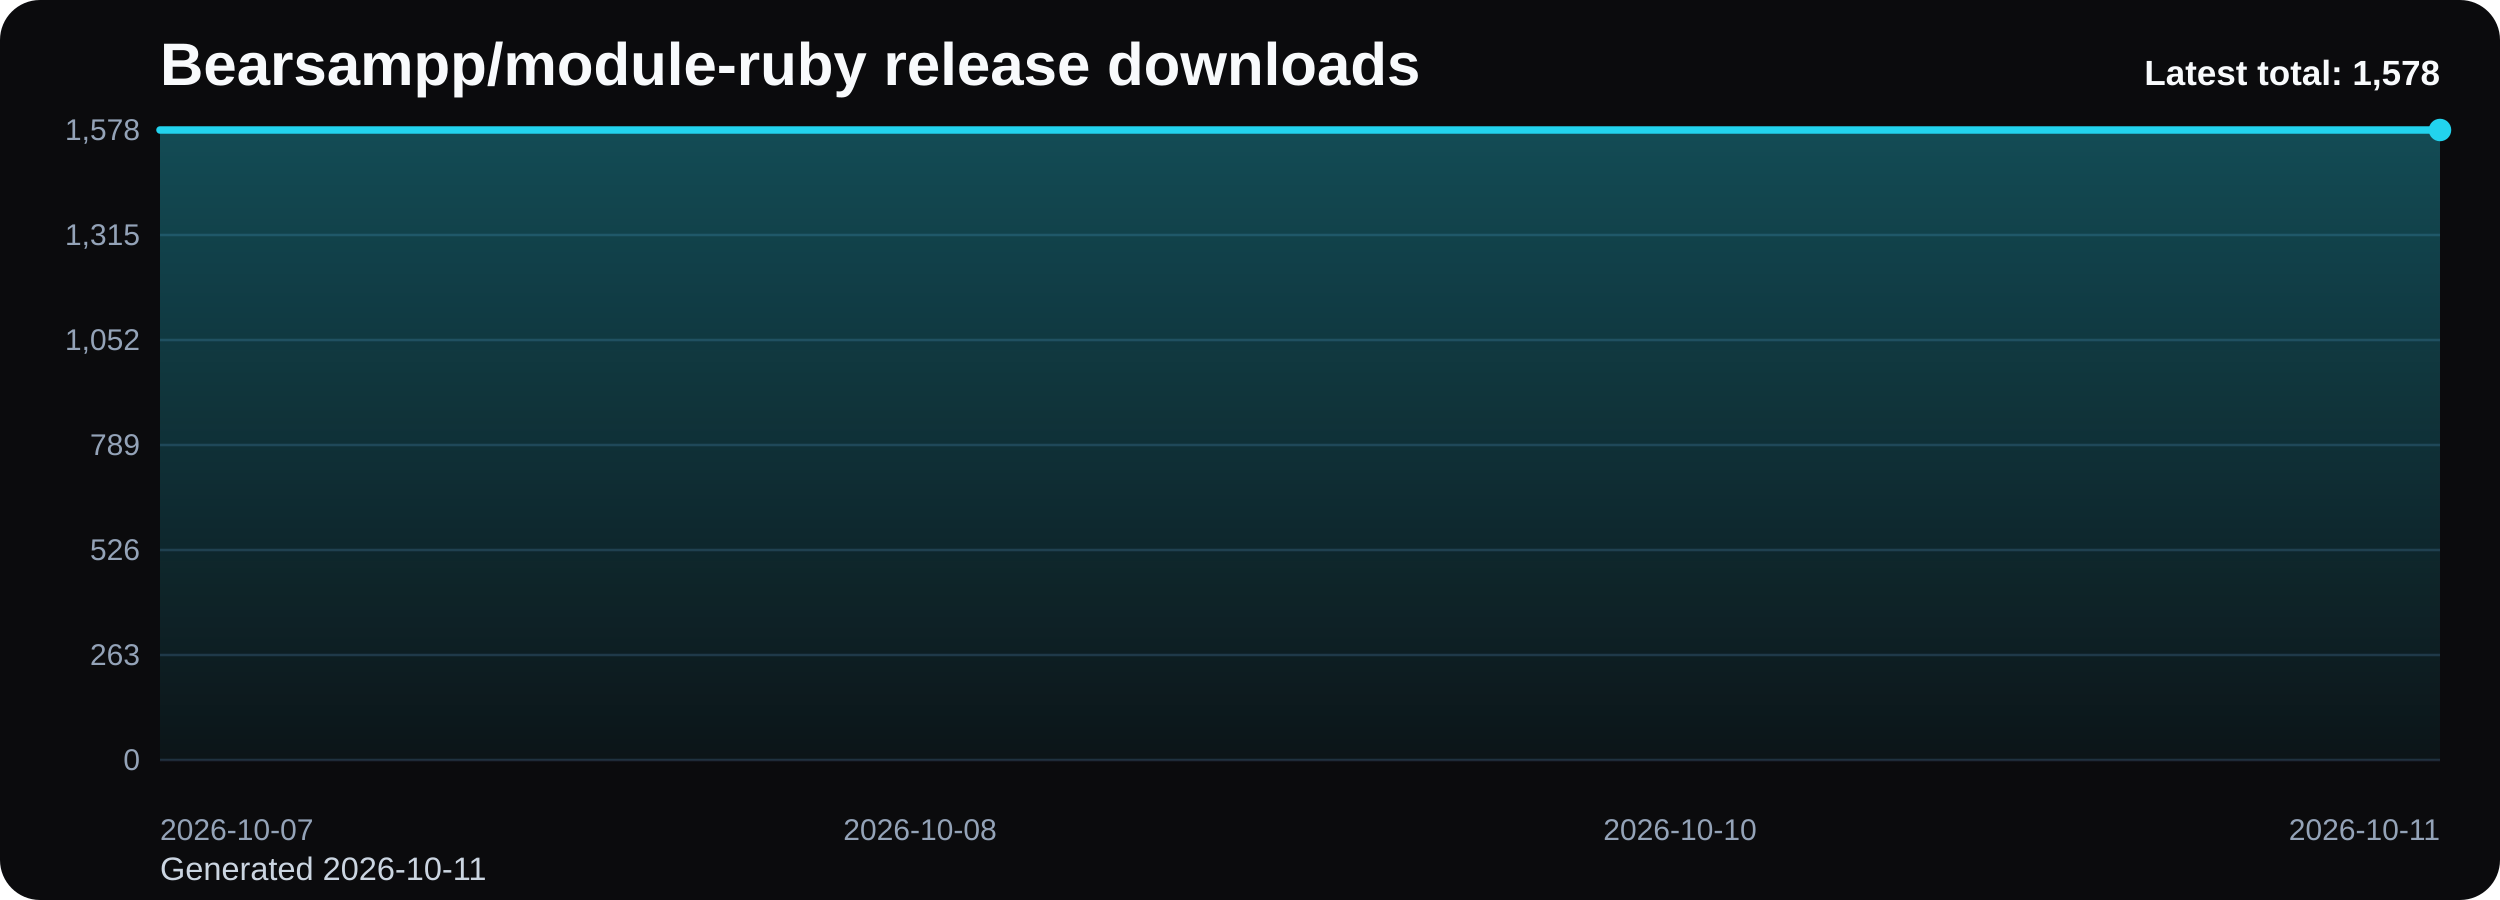
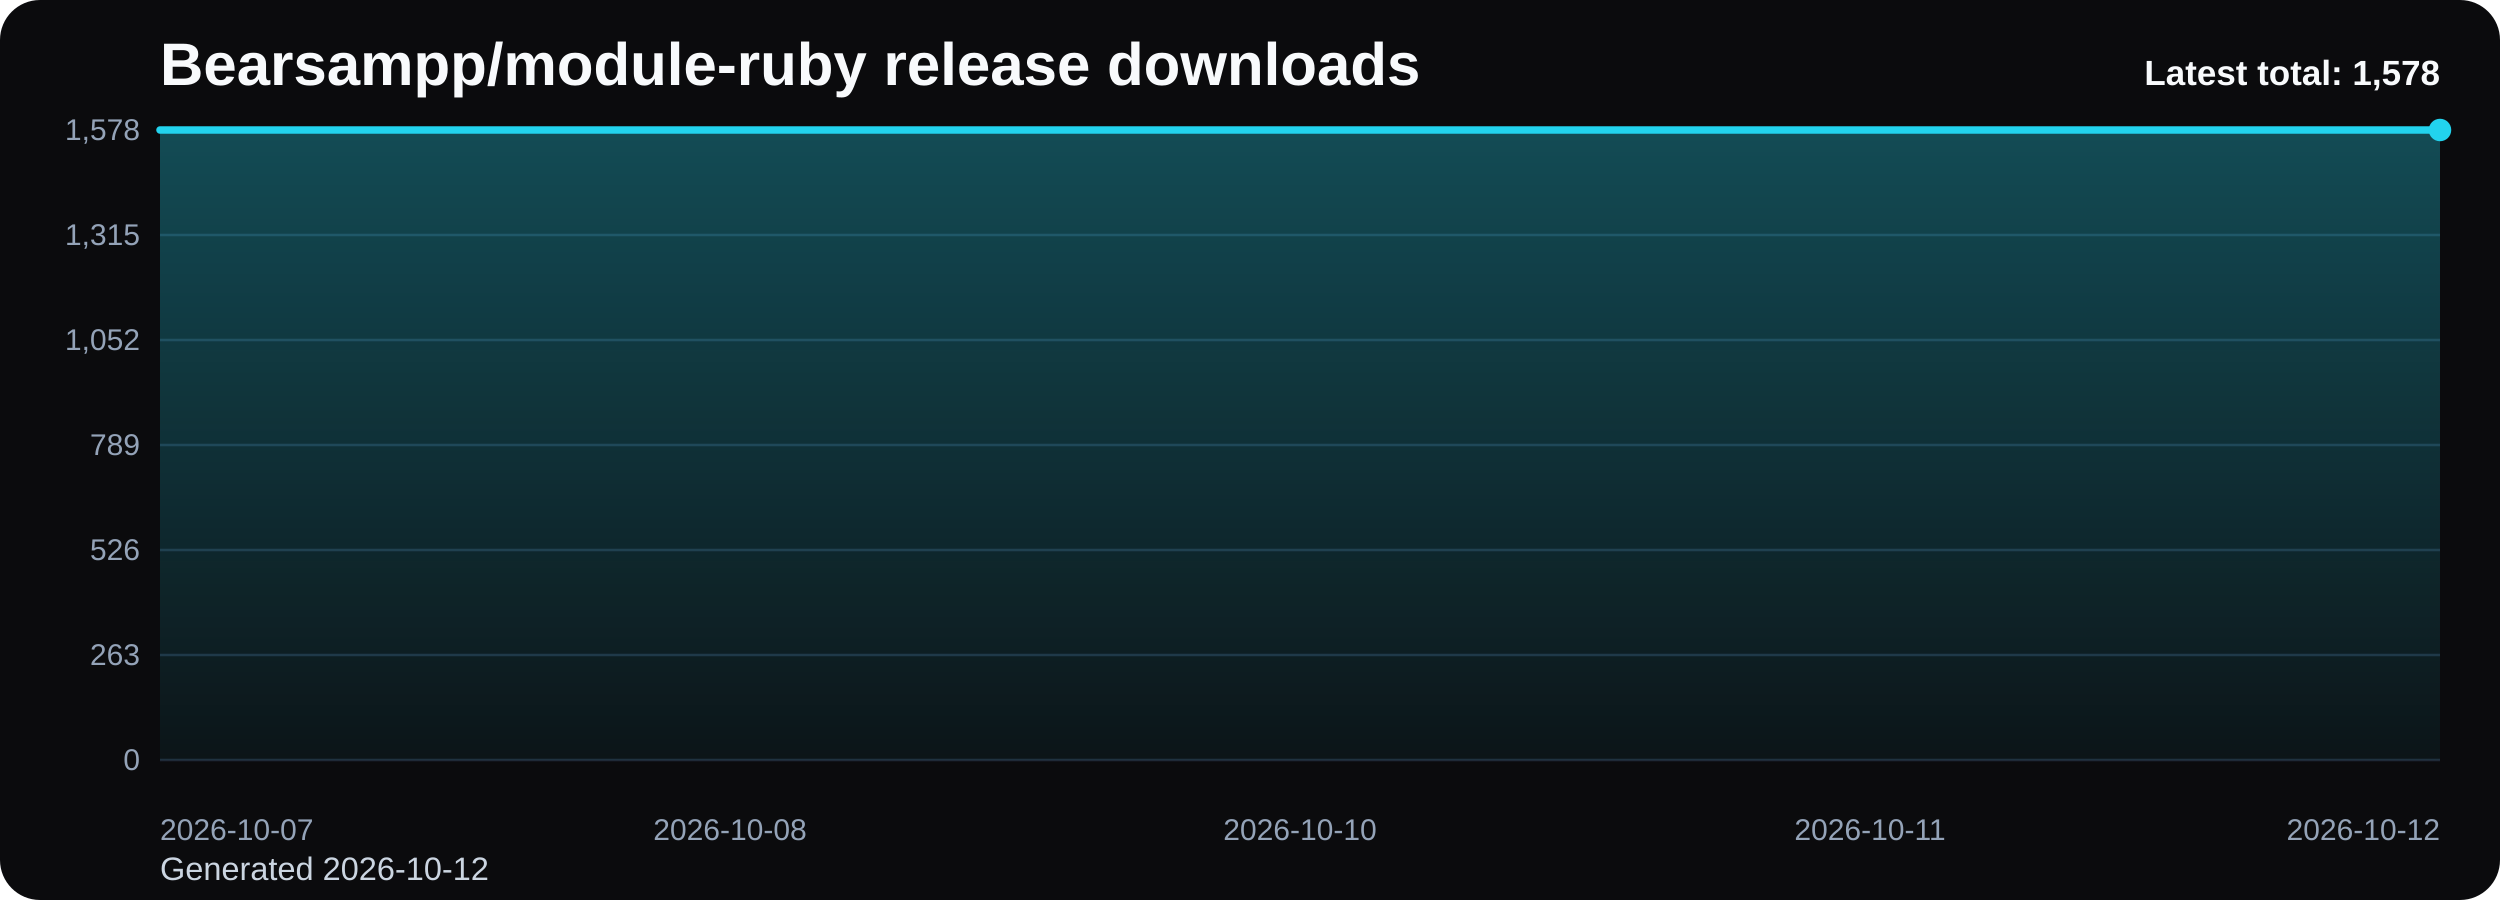
<svg xmlns="http://www.w3.org/2000/svg" viewBox="0 0 1000 360" role="img" aria-label="Bearsampp/module-ruby release downloads chart">
  <defs>
    <linearGradient id="fill-total-trend-black" x1="0" y1="0" x2="0" y2="1">
      <stop offset="0%" stop-color="#22d3ee" stop-opacity="0.32" />
      <stop offset="100%" stop-color="#22d3ee" stop-opacity="0.05" />
    </linearGradient>
    <style>
      .bg { fill: #0b0b0d; }
      .title { font: 700 24px Arial, sans-serif; fill: #f8fafc; }
      .sub { font: 400 13px Arial, sans-serif; fill: #cbd5e1; }
      .grid { stroke: #1f2937; stroke-width: 1; }
      .axis { font: 400 12px Arial, sans-serif; fill: #94a3b8; }
      .line { fill: none; stroke: #22d3ee; stroke-width: 3; stroke-linecap: round; stroke-linejoin: round; }
      .dot { fill: #22d3ee; }
      .value { font: 600 11px Arial, sans-serif; fill: #cbd5e1; }
      .latest { font: 700 14px Arial, sans-serif; fill: #f8fafc; }
    </style>
  </defs>
  <rect class="bg" x="0" y="0" width="1000" height="360" rx="16" />
  <text class="title" x="64" y="34">Bearsampp/module-ruby release downloads</text>
-   <text class="sub" x="64" y="352">Generated 2026-10-11</text>
+   <text class="sub" x="64" y="352">Generated 2026-10-12</text>
  <line x1="64" y1="52.00" x2="976" y2="52.00" class="grid" />
  <text x="56" y="56.00" text-anchor="end" class="axis">1,578</text>
  <line x1="64" y1="94.00" x2="976" y2="94.00" class="grid" />
  <text x="56" y="98.00" text-anchor="end" class="axis">1,315</text>
  <line x1="64" y1="136.00" x2="976" y2="136.00" class="grid" />
  <text x="56" y="140.00" text-anchor="end" class="axis">1,052</text>
  <line x1="64" y1="178.00" x2="976" y2="178.00" class="grid" />
  <text x="56" y="182.00" text-anchor="end" class="axis">789</text>
  <line x1="64" y1="220.00" x2="976" y2="220.00" class="grid" />
  <text x="56" y="224.00" text-anchor="end" class="axis">526</text>
  <line x1="64" y1="262.00" x2="976" y2="262.00" class="grid" />
  <text x="56" y="266.00" text-anchor="end" class="axis">263</text>
  <line x1="64" y1="304.00" x2="976" y2="304.00" class="grid" />
  <text x="56" y="308.00" text-anchor="end" class="axis">0</text>
-   <path d="M 64.00 304 L 64.00 52.00 L 368.00 52.00 L 672.00 52.00 L 976.00 52.00 L 976.00 304 Z" fill="url(#fill-total-trend-black)" />
-   <polyline class="line" points="64.00,52.00 368.00,52.00 672.00,52.00 976.00,52.00" />
+   <path d="M 64.00 304 L 64.00 52.00 L 292.00 52.00 L 520.00 52.00 L 748.00 52.00 L 976.00 52.00 L 976.00 304 Z" fill="url(#fill-total-trend-black)" />
+   <polyline class="line" points="64.00,52.00 292.00,52.00 520.00,52.00 748.00,52.00 976.00,52.00" />
  <circle class="dot" cx="976.00" cy="52.00" r="4.5" />
  <text class="axis" x="64.00" y="336" text-anchor="start">2026-10-07</text>
-   <text class="axis" x="368.00" y="336" text-anchor="middle">2026-10-08</text>
-   <text class="axis" x="672.00" y="336" text-anchor="middle">2026-10-10</text>
-   <text class="axis" x="976.00" y="336" text-anchor="end">2026-10-11</text>
+   <text class="axis" x="292.00" y="336" text-anchor="middle">2026-10-08</text>
+   <text class="axis" x="520.00" y="336" text-anchor="middle">2026-10-10</text>
+   <text class="axis" x="748.00" y="336" text-anchor="middle">2026-10-11</text>
+   <text class="axis" x="976.00" y="336" text-anchor="end">2026-10-12</text>
  <text class="latest" x="976" y="34" text-anchor="end">Latest total: 1,578</text>
</svg>
